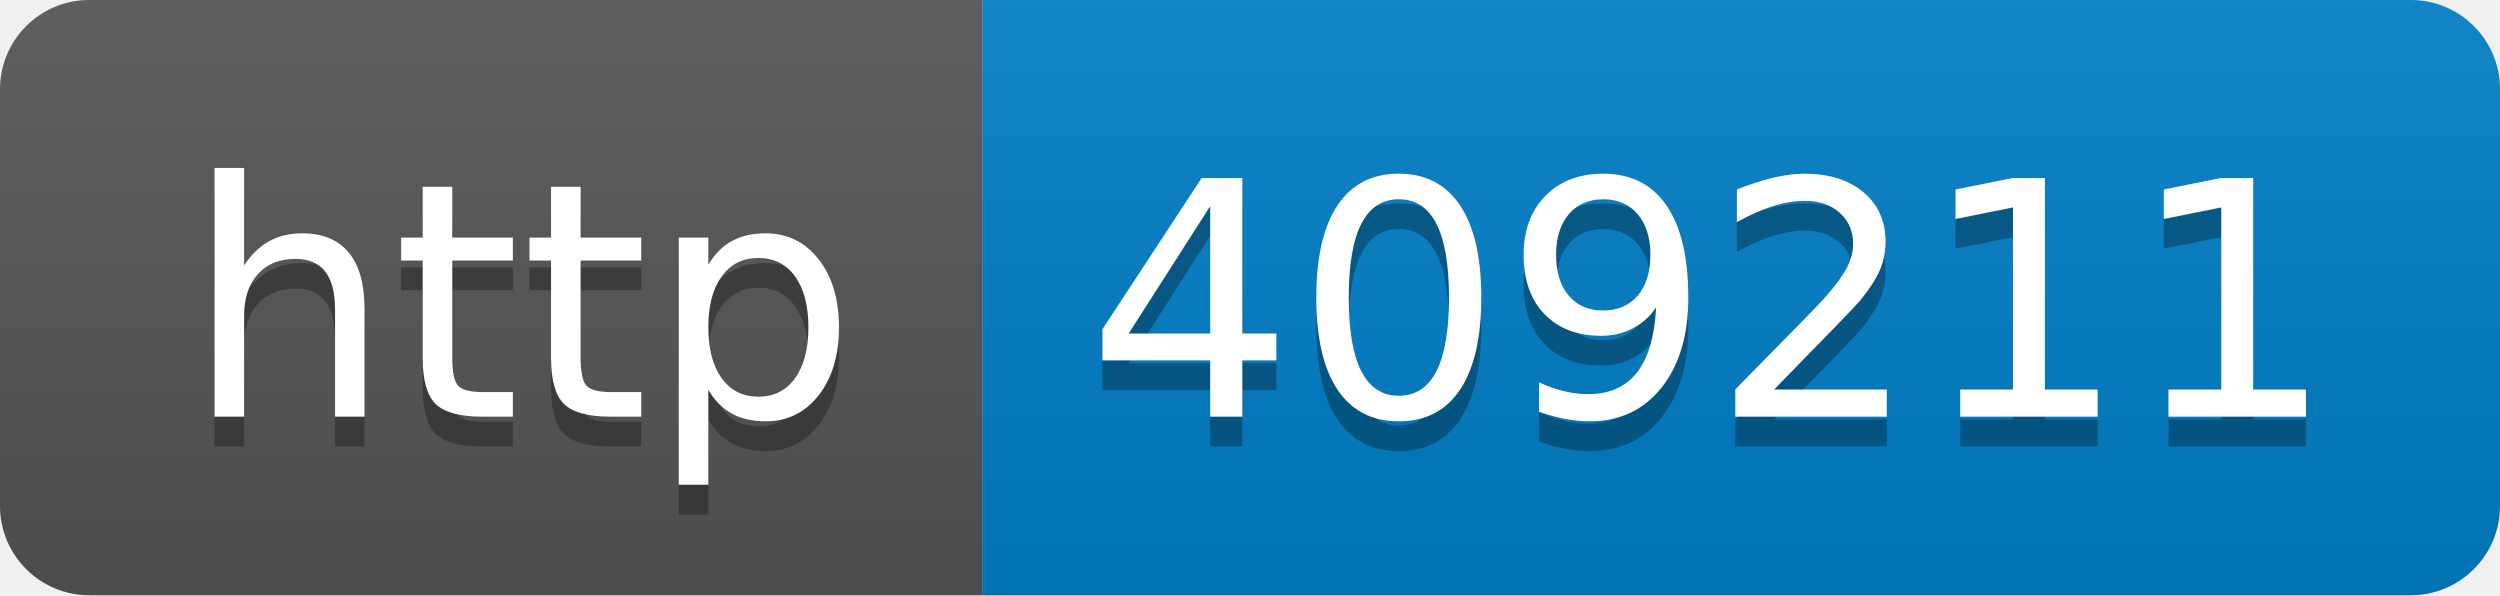
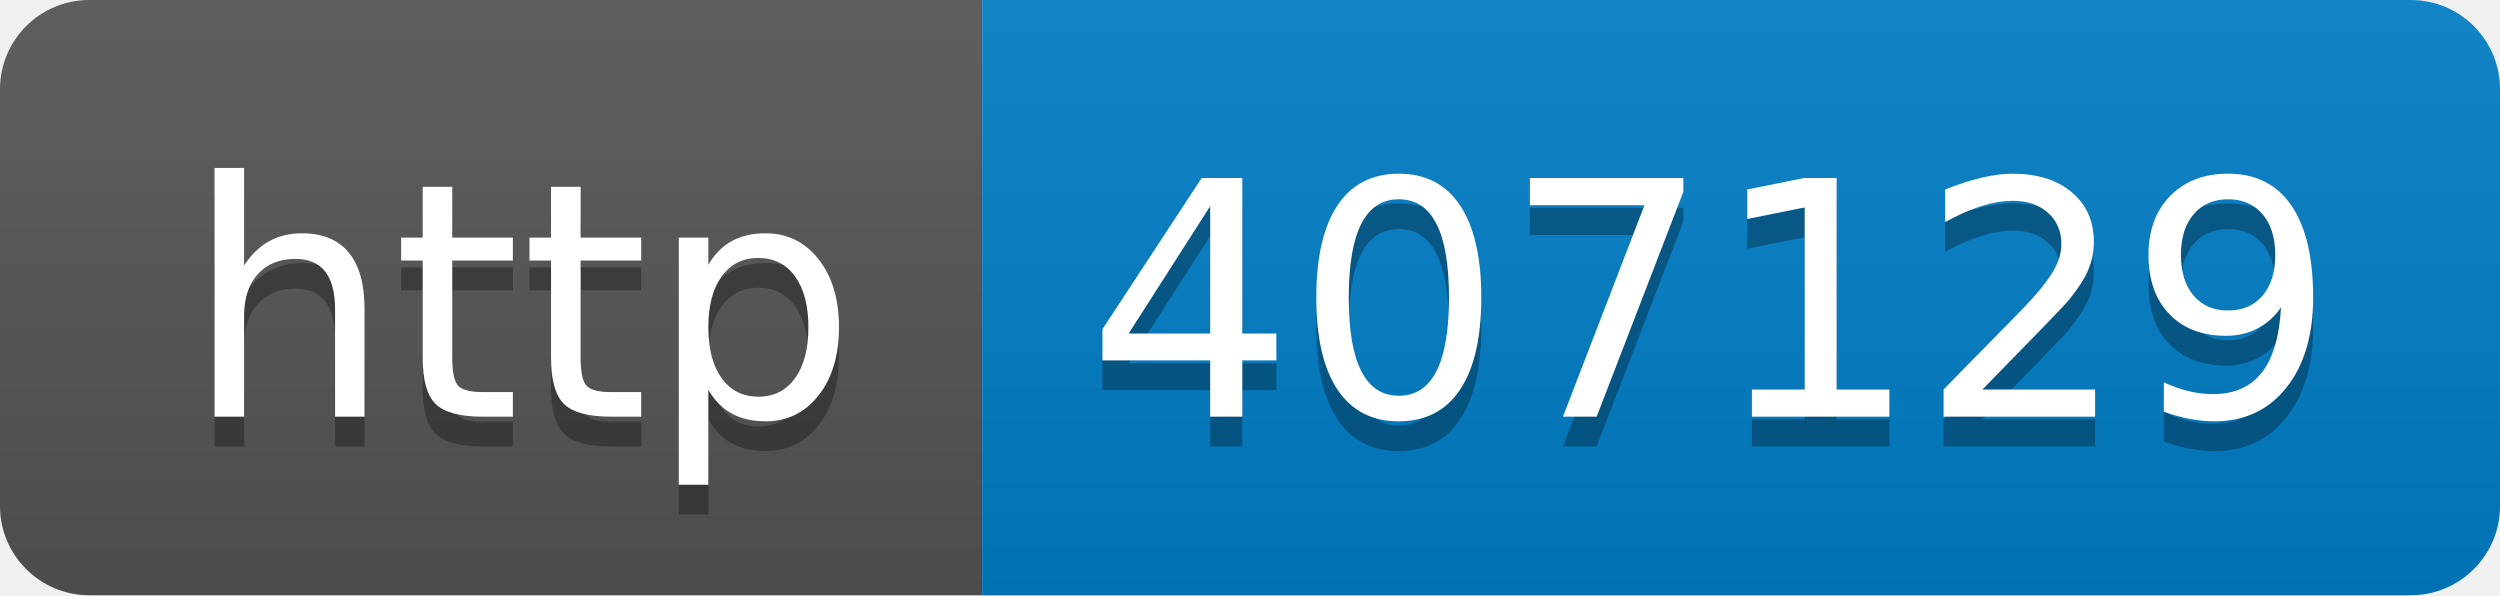
- <svg xmlns="http://www.w3.org/2000/svg" width="84" height="20" role="img" aria-label="http: 409211">
+ <svg xmlns="http://www.w3.org/2000/svg" width="84" height="20" role="img" aria-label="http: 407129">
  <linearGradient id="s" x2="0" y2="100%">
    <stop offset="0" stop-color="#bbb" stop-opacity=".1" />
    <stop offset="1" stop-opacity=".1" />
  </linearGradient>
  <clipPath id="r">
    <rect width="84" height="20" rx="3" fill="#fff" />
  </clipPath>
  <g clip-path="url(#r)">
    <rect width="33" height="20" fill="#555" />
    <rect x="33" width="51" height="20" fill="#007ec6" />
    <rect width="84" height="20" fill="url(#s)" />
  </g>
  <g fill="#fff" text-anchor="middle" font-family="Verdana,Geneva,DejaVu Sans,sans-serif" text-rendering="geometricPrecision" font-size="110">
    <text aria-hidden="true" x="175" y="150" fill="#010101" fill-opacity=".3" transform="scale(.1)" textLength="230">http</text>
    <text x="175" y="140" transform="scale(.1)" fill="#fff" textLength="230">http</text>
-     <text aria-hidden="true" x="575" y="150" fill="#010101" fill-opacity=".3" transform="scale(.1)" textLength="410">409211</text>
-     <text x="575" y="140" transform="scale(.1)" fill="#fff" textLength="410">409211</text>
+     <text aria-hidden="true" x="575" y="150" fill="#010101" fill-opacity=".3" transform="scale(.1)" textLength="410">407129</text>
+     <text x="575" y="140" transform="scale(.1)" fill="#fff" textLength="410">407129</text>
  </g>
</svg>
